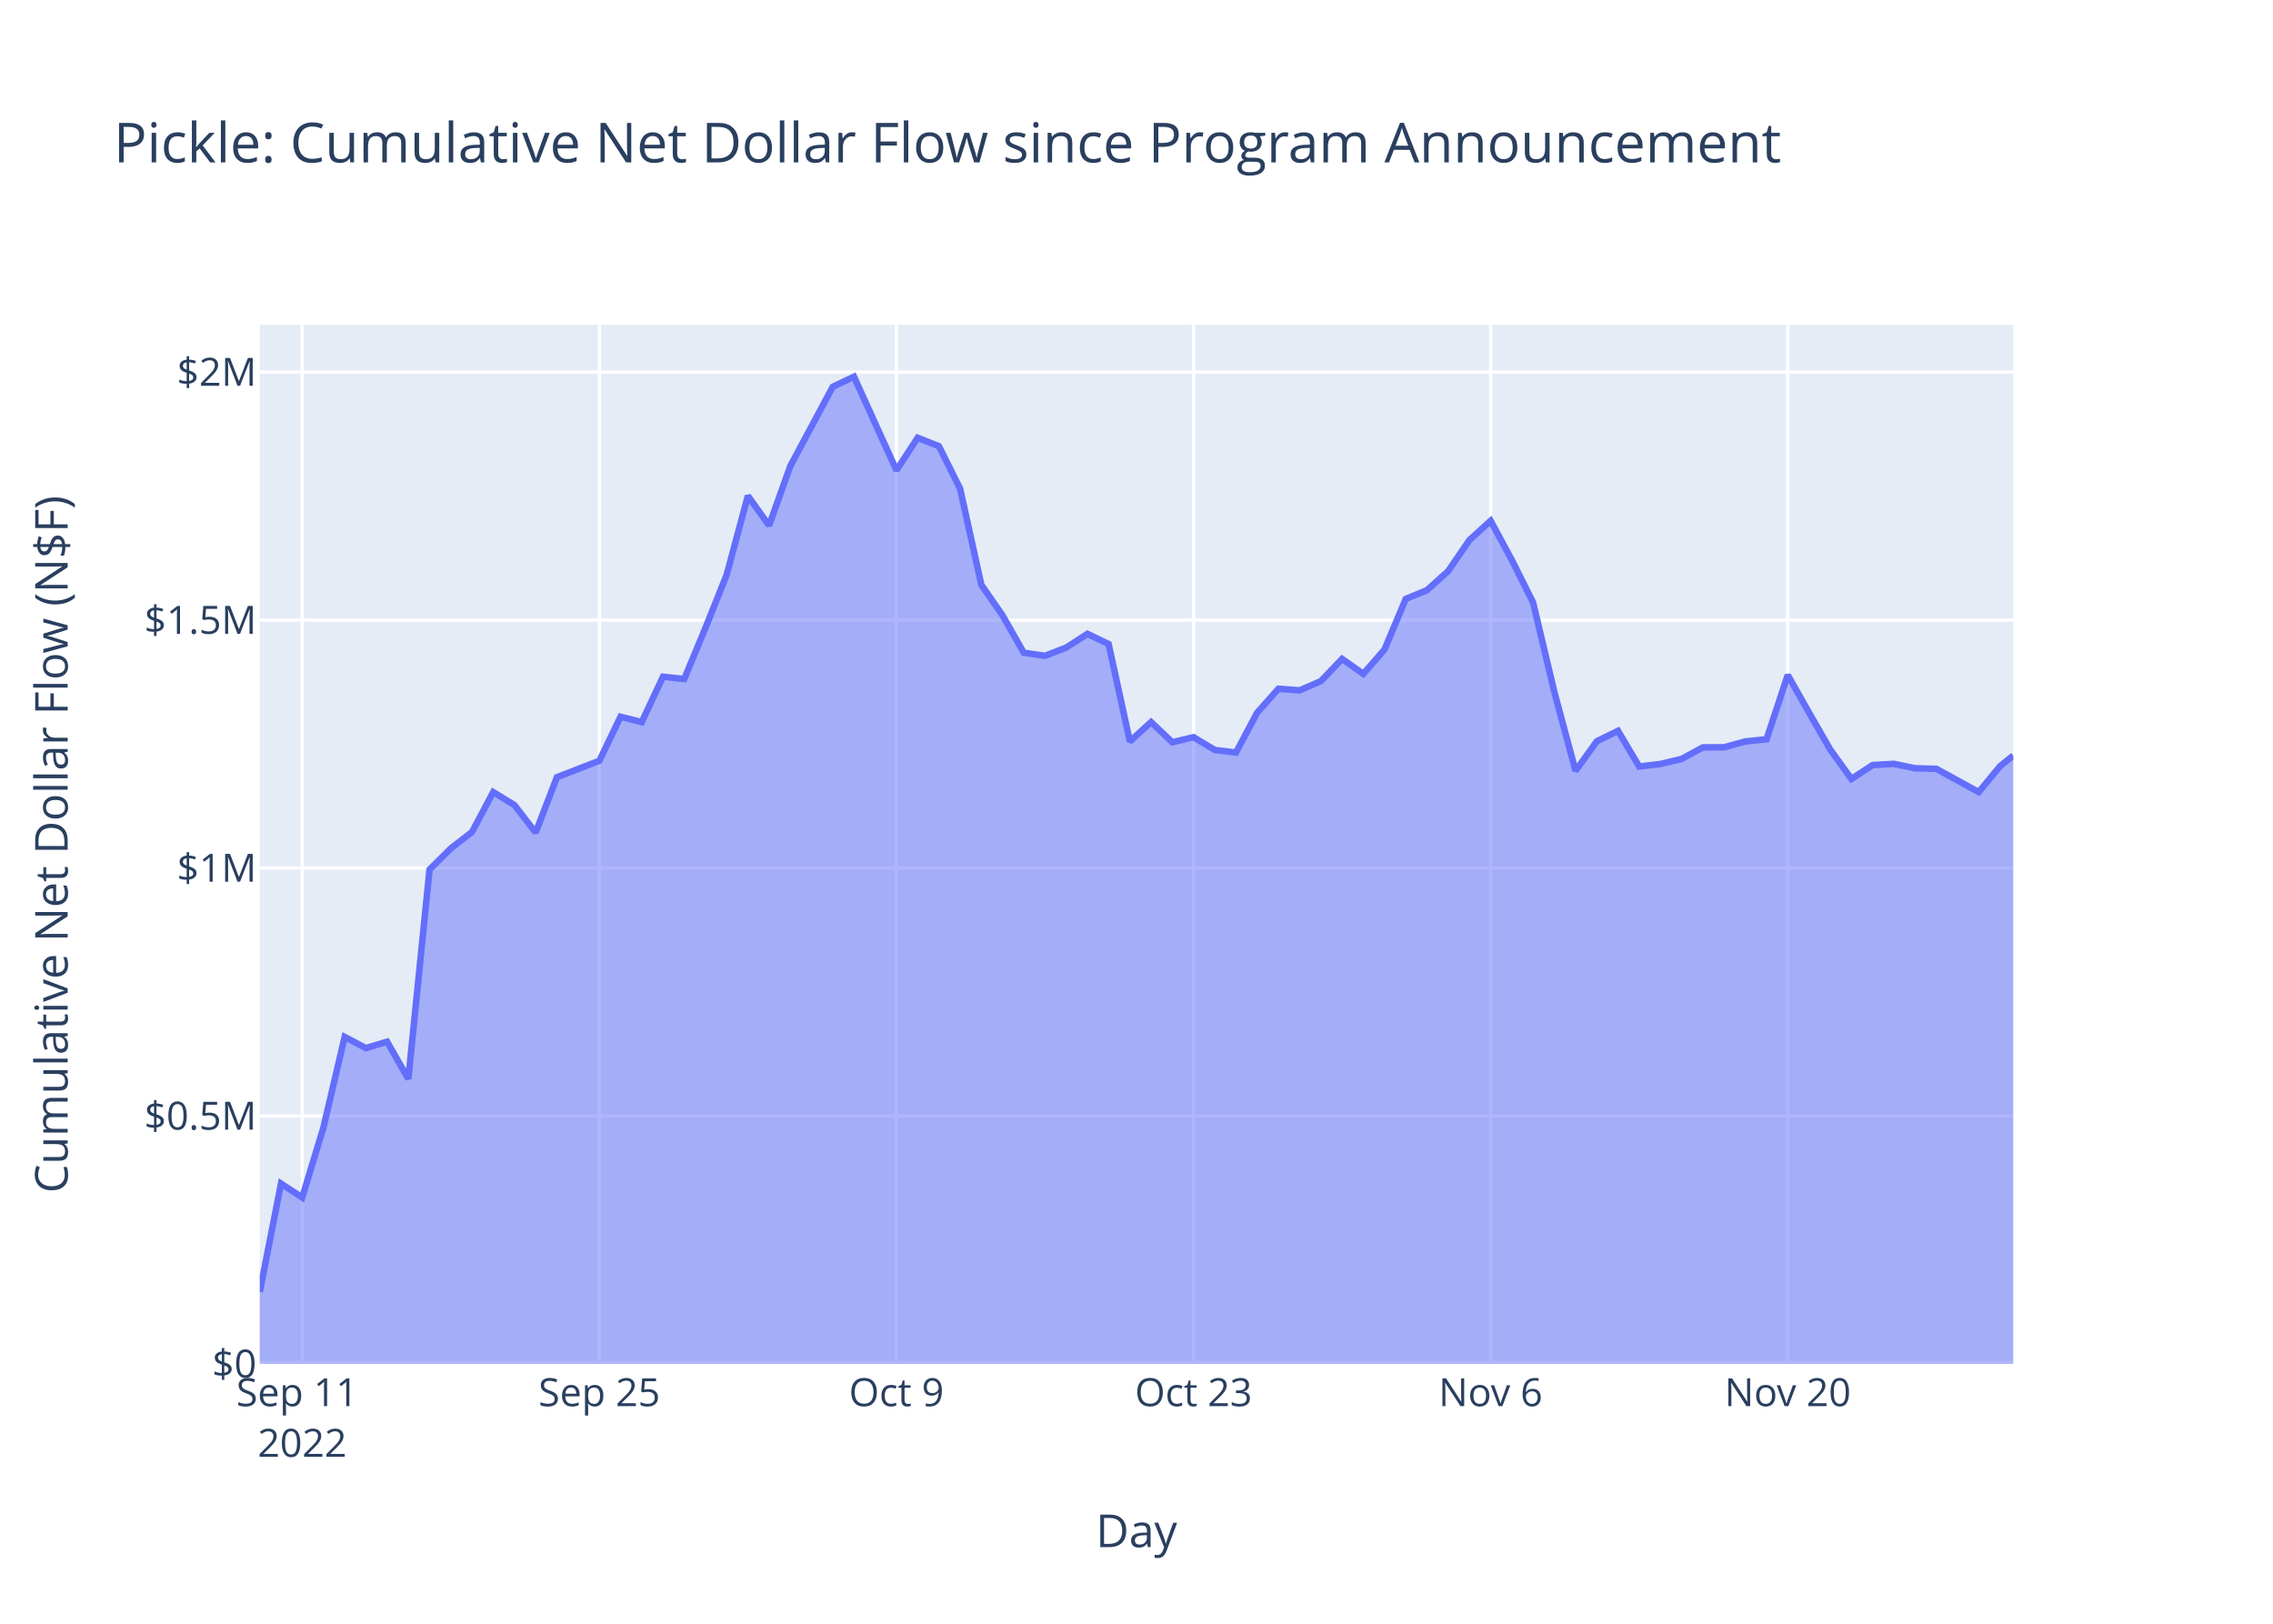
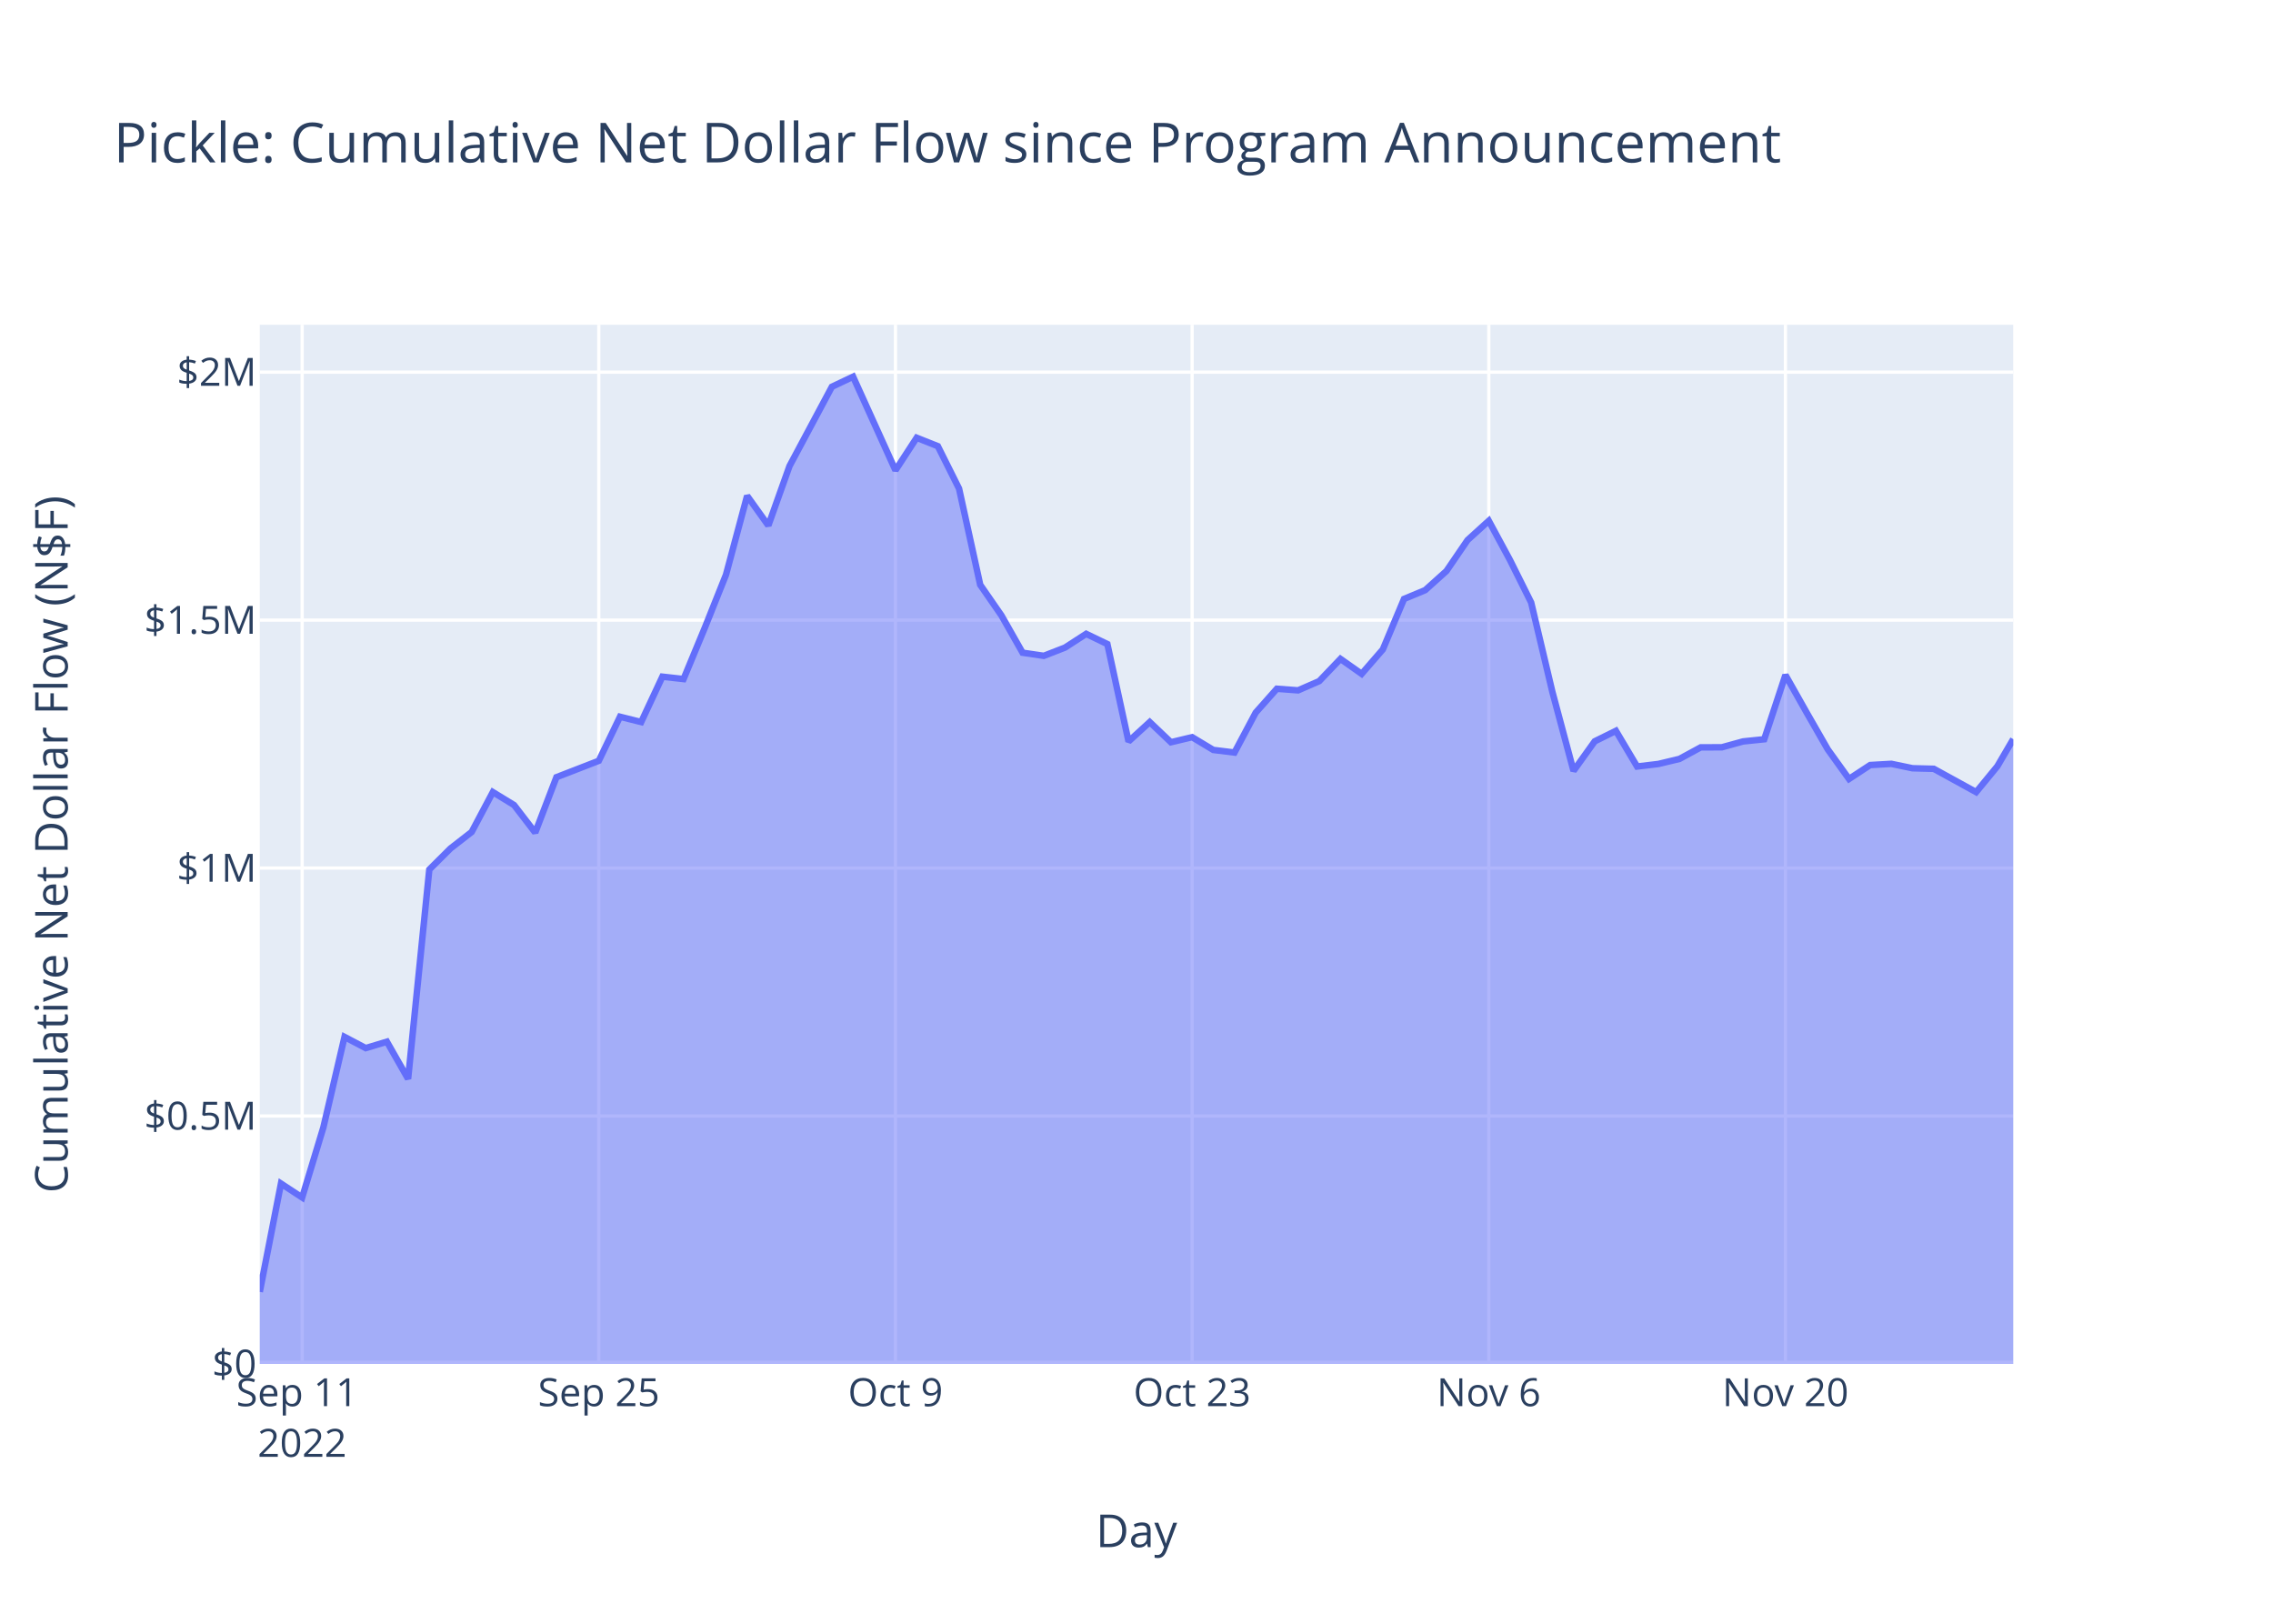
<svg xmlns="http://www.w3.org/2000/svg" class="main-svg" width="700" height="500" style="" viewBox="0 0 700 500">
  <rect x="0" y="0" width="700" height="500" style="fill: rgb(255, 255, 255); fill-opacity: 1;" />
-   <defs id="defs-663681">
+   <defs id="defs-4e32e8">
    <g class="clips">
-       <clipPath id="clip663681xyplot" class="plotclip">
+       <clipPath id="clip4e32e8xyplot" class="plotclip">
        <rect width="540" height="320" />
      </clipPath>
-       <clipPath class="axesclip" id="clip663681x">
+       <clipPath class="axesclip" id="clip4e32e8x">
        <rect x="80" y="0" width="540" height="500" />
      </clipPath>
-       <clipPath class="axesclip" id="clip663681y">
+       <clipPath class="axesclip" id="clip4e32e8y">
        <rect x="0" y="100" width="700" height="320" />
      </clipPath>
-       <clipPath class="axesclip" id="clip663681xy">
+       <clipPath class="axesclip" id="clip4e32e8xy">
        <rect x="80" y="100" width="540" height="320" />
      </clipPath>
    </g>
    <g class="gradients" />
    <g class="patterns" />
  </defs>
  <g class="bglayer">
    <rect class="bg" x="80" y="100" width="540" height="320" style="fill: rgb(229, 236, 246); fill-opacity: 1; stroke-width: 0;" />
  </g>
  <g class="layer-below">
    <g class="imagelayer" />
    <g class="shapelayer" />
  </g>
  <g class="cartesianlayer">
    <g class="subplot xy">
      <g class="layer-subplot">
        <g class="shapelayer" />
        <g class="imagelayer" />
      </g>
      <g class="minor-gridlayer">
        <g class="x" />
        <g class="y" />
      </g>
      <g class="gridlayer">
        <g class="x">
-           <path class="xgrid crisp" transform="translate(93.07,0)" d="M0,100v320" style="stroke: rgb(255, 255, 255); stroke-opacity: 1; stroke-width: 1px;" />
-           <path class="xgrid crisp" transform="translate(184.57,0)" d="M0,100v320" style="stroke: rgb(255, 255, 255); stroke-opacity: 1; stroke-width: 1px;" />
-           <path class="xgrid crisp" transform="translate(276.07,0)" d="M0,100v320" style="stroke: rgb(255, 255, 255); stroke-opacity: 1; stroke-width: 1px;" />
-           <path class="xgrid crisp" transform="translate(367.57,0)" d="M0,100v320" style="stroke: rgb(255, 255, 255); stroke-opacity: 1; stroke-width: 1px;" />
-           <path class="xgrid crisp" transform="translate(459.06,0)" d="M0,100v320" style="stroke: rgb(255, 255, 255); stroke-opacity: 1; stroke-width: 1px;" />
-           <path class="xgrid crisp" transform="translate(550.56,0)" d="M0,100v320" style="stroke: rgb(255, 255, 255); stroke-opacity: 1; stroke-width: 1px;" />
+           <path class="xgrid crisp" transform="translate(93.05,0)" d="M0,100v320" style="stroke: rgb(255, 255, 255); stroke-opacity: 1; stroke-width: 1px;" />
+           <path class="xgrid crisp" transform="translate(184.41,0)" d="M0,100v320" style="stroke: rgb(255, 255, 255); stroke-opacity: 1; stroke-width: 1px;" />
+           <path class="xgrid crisp" transform="translate(275.77,0)" d="M0,100v320" style="stroke: rgb(255, 255, 255); stroke-opacity: 1; stroke-width: 1px;" />
+           <path class="xgrid crisp" transform="translate(367.13,0)" d="M0,100v320" style="stroke: rgb(255, 255, 255); stroke-opacity: 1; stroke-width: 1px;" />
+           <path class="xgrid crisp" transform="translate(458.49,0)" d="M0,100v320" style="stroke: rgb(255, 255, 255); stroke-opacity: 1; stroke-width: 1px;" />
+           <path class="xgrid crisp" transform="translate(549.85,0)" d="M0,100v320" style="stroke: rgb(255, 255, 255); stroke-opacity: 1; stroke-width: 1px;" />
        </g>
        <g class="y">
          <path class="ygrid crisp" transform="translate(0,343.65)" d="M80,0h540" style="stroke: rgb(255, 255, 255); stroke-opacity: 1; stroke-width: 1px;" />
          <path class="ygrid crisp" transform="translate(0,267.3)" d="M80,0h540" style="stroke: rgb(255, 255, 255); stroke-opacity: 1; stroke-width: 1px;" />
          <path class="ygrid crisp" transform="translate(0,190.95)" d="M80,0h540" style="stroke: rgb(255, 255, 255); stroke-opacity: 1; stroke-width: 1px;" />
          <path class="ygrid crisp" transform="translate(0,114.59)" d="M80,0h540" style="stroke: rgb(255, 255, 255); stroke-opacity: 1; stroke-width: 1px;" />
        </g>
      </g>
      <g class="zerolinelayer">
        <path class="yzl zl crisp" transform="translate(0,420)" d="M80,0h540" style="stroke: rgb(255, 255, 255); stroke-opacity: 1; stroke-width: 2px;" />
      </g>
      <path class="xlines-below" />
      <path class="ylines-below" />
      <g class="overlines-below" />
      <g class="xaxislayer-below" />
      <g class="yaxislayer-below" />
      <g class="overaxes-below" />
-       <g class="plot" transform="translate(80,100)" clip-path="url(#clip663681xyplot)">
+       <g class="plot" transform="translate(80,100)" clip-path="url(#clip4e32e8xyplot)">
        <g class="scatterlayer mlayer">
-           <g class="trace scatter trace17c27d" style="stroke-miterlimit: 2;">
+           <g class="trace scatter trace207329" style="stroke-miterlimit: 2;">
            <g class="fills">
              <g>
-                 <path class="js-fill" d="M540,320L0,320L0,297.8L6.54,264.46L13.07,268.74L19.61,247.18L26.14,219.3L32.68,222.74L39.21,220.77L45.75,232.22L52.28,167.76L58.82,161.27L65.36,156.19L71.89,143.91L78.43,147.9L84.96,156.38L91.5,139.33L104.57,134.27L111.1,120.71L117.64,122.34L124.18,108.37L130.71,109.1L137.25,93.35L143.78,77.01L150.32,52.69L156.85,61.81L163.39,43.51L176.46,19.1L183,16L196.07,44.82L202.6,34.8L209.14,37.39L215.67,50.45L222.21,80.08L228.75,89.51L235.28,100.99L241.82,101.95L248.35,99.41L254.89,95.19L261.42,98.33L267.96,128.32L274.49,122.35L281.03,128.56L287.57,127L294.1,130.93L300.64,131.73L307.17,119.44L313.71,112.09L320.24,112.58L326.78,109.74L333.31,102.9L339.85,107.5L346.39,99.98L352.92,84.43L359.46,81.72L365.99,75.85L372.53,66.3L379.06,60.37L385.6,72.46L392.13,85.53L398.67,113.04L405.21,137.37L411.74,128.27L418.28,125.05L424.81,136.03L431.35,135.25L437.88,133.69L444.42,130.14L450.95,130.11L457.49,128.31L464.03,127.64L470.56,107.86L477.1,119.42L483.63,130.78L490.17,139.86L496.7,135.58L503.24,135.21L509.77,136.57L516.31,136.74L529.38,143.91L535.92,135.96L540,132.66" style="fill: rgb(99, 110, 250); fill-opacity: 0.5; stroke-width: 0;" />
+                 <path class="js-fill" d="M540,320L0,320L0,297.8L6.53,264.46L13.05,268.74L19.58,247.18L26.1,219.3L32.63,222.74L39.15,220.77L45.68,232.22L52.21,167.76L58.73,161.27L65.26,156.19L71.78,143.91L78.31,147.9L84.83,156.38L91.36,139.33L104.41,134.27L110.94,120.71L117.46,122.34L123.99,108.37L130.51,109.1L137.04,93.35L143.57,77.01L150.09,52.69L156.62,61.81L163.14,43.51L176.19,19.1L182.72,16L195.77,44.82L202.3,34.8L208.82,37.39L215.35,50.45L221.87,80.08L228.4,89.51L234.92,100.99L241.45,101.95L247.98,99.41L254.5,95.19L261.03,98.33L267.55,128.32L274.08,122.35L280.6,128.56L287.13,127L293.66,130.93L300.18,131.73L306.71,119.44L313.23,112.09L319.76,112.58L326.28,109.74L332.81,102.9L339.34,107.5L345.86,99.98L352.39,84.43L358.91,81.72L365.44,75.85L371.96,66.3L378.49,60.37L385.02,72.46L391.54,85.53L398.07,113.04L404.59,137.37L411.12,128.27L417.64,125.05L424.17,136.03L430.7,135.25L437.22,133.69L443.75,130.14L450.27,130.11L456.8,128.31L463.32,127.64L469.85,107.86L476.38,119.42L482.9,130.78L489.43,139.86L495.95,135.58L502.48,135.21L509,136.57L515.53,136.74L528.58,143.91L535.11,135.96L540,127.6" style="fill: rgb(99, 110, 250); fill-opacity: 0.5; stroke-width: 0;" />
              </g>
            </g>
            <g class="errorbars" />
            <g class="lines">
-               <path class="js-line" d="M0,297.8L6.54,264.46L13.07,268.74L19.61,247.18L26.14,219.3L32.68,222.74L39.21,220.77L45.75,232.22L52.28,167.76L58.82,161.27L65.36,156.19L71.89,143.91L78.43,147.9L84.96,156.38L91.5,139.33L104.57,134.27L111.1,120.71L117.64,122.34L124.18,108.37L130.71,109.1L137.25,93.35L143.78,77.01L150.32,52.69L156.85,61.81L163.39,43.51L176.46,19.1L183,16L196.07,44.82L202.6,34.8L209.14,37.39L215.67,50.45L222.21,80.08L228.75,89.51L235.28,100.99L241.82,101.95L248.35,99.41L254.89,95.19L261.42,98.33L267.96,128.32L274.49,122.35L281.03,128.56L287.57,127L294.1,130.93L300.64,131.73L307.17,119.44L313.71,112.09L320.24,112.58L326.78,109.74L333.31,102.9L339.85,107.5L346.39,99.98L352.92,84.43L359.46,81.72L365.99,75.85L372.53,66.3L379.06,60.37L385.6,72.46L392.13,85.53L398.67,113.04L405.21,137.37L411.74,128.27L418.28,125.05L424.81,136.03L431.35,135.25L437.88,133.69L444.42,130.14L450.95,130.11L457.49,128.31L464.03,127.64L470.56,107.86L477.1,119.42L483.63,130.78L490.17,139.86L496.7,135.58L503.24,135.21L509.77,136.57L516.31,136.74L529.38,143.91L535.92,135.96L540,132.66" style="vector-effect: non-scaling-stroke; fill: none; stroke: rgb(99, 110, 250); stroke-opacity: 1; stroke-width: 2px; opacity: 1;" />
+               <path class="js-line" d="M0,297.8L6.53,264.46L13.05,268.74L19.58,247.18L26.1,219.3L32.63,222.74L39.15,220.77L45.68,232.22L52.21,167.76L58.73,161.27L65.26,156.19L71.78,143.91L78.31,147.9L84.83,156.38L91.36,139.33L104.41,134.27L110.94,120.71L117.46,122.34L123.99,108.37L130.51,109.1L137.04,93.35L143.57,77.01L150.09,52.69L156.62,61.81L163.14,43.51L176.19,19.1L182.72,16L195.77,44.82L202.3,34.8L208.82,37.39L215.35,50.45L221.87,80.08L228.4,89.51L234.92,100.99L241.45,101.95L247.98,99.41L254.5,95.19L261.03,98.33L267.55,128.32L274.08,122.35L280.6,128.56L287.13,127L293.66,130.93L300.18,131.73L306.71,119.44L313.23,112.09L319.76,112.58L326.28,109.74L332.81,102.9L339.34,107.5L345.86,99.98L352.39,84.43L358.91,81.72L365.44,75.85L371.96,66.3L378.49,60.37L385.02,72.46L391.54,85.53L398.07,113.04L404.59,137.37L411.12,128.27L417.64,125.05L424.17,136.03L430.7,135.25L437.22,133.69L443.75,130.14L450.27,130.11L456.8,128.31L463.32,127.64L469.85,107.86L476.38,119.42L482.9,130.78L489.43,139.86L495.95,135.58L502.48,135.21L509,136.57L515.53,136.74L528.58,143.91L535.11,135.96L540,127.6" style="vector-effect: non-scaling-stroke; fill: none; stroke: rgb(99, 110, 250); stroke-opacity: 1; stroke-width: 2px; opacity: 1;" />
            </g>
            <g class="points" />
            <g class="text" />
          </g>
        </g>
      </g>
      <g class="overplot" />
      <path class="xlines-above crisp" d="M0,0" style="fill: none;" />
      <path class="ylines-above crisp" d="M0,0" style="fill: none;" />
      <g class="overlines-above" />
      <g class="xaxislayer-above">
        <g class="xtick">
-           <text text-anchor="middle" x="0" y="433" transform="translate(93.07,0)" style="font-family: 'Open Sans', verdana, arial, sans-serif; font-size: 12px; fill: rgb(42, 63, 95); fill-opacity: 1; white-space: pre; opacity: 1;">
+           <text text-anchor="middle" x="0" y="433" transform="translate(93.05,0)" style="font-family: 'Open Sans', verdana, arial, sans-serif; font-size: 12px; fill: rgb(42, 63, 95); fill-opacity: 1; white-space: pre; opacity: 1;">
            <tspan class="line" dy="0em" x="0" y="433">Sep 11</tspan>
            <tspan class="line" dy="1.3em" x="0" y="433">2022</tspan>
          </text>
        </g>
        <g class="xtick">
-           <text text-anchor="middle" x="0" y="433" style="font-family: 'Open Sans', verdana, arial, sans-serif; font-size: 12px; fill: rgb(42, 63, 95); fill-opacity: 1; white-space: pre; opacity: 1;" transform="translate(184.57,0)">Sep 25</text>
+           <text text-anchor="middle" x="0" y="433" style="font-family: 'Open Sans', verdana, arial, sans-serif; font-size: 12px; fill: rgb(42, 63, 95); fill-opacity: 1; white-space: pre; opacity: 1;" transform="translate(184.41,0)">Sep 25</text>
        </g>
        <g class="xtick">
-           <text text-anchor="middle" x="0" y="433" style="font-family: 'Open Sans', verdana, arial, sans-serif; font-size: 12px; fill: rgb(42, 63, 95); fill-opacity: 1; white-space: pre; opacity: 1;" transform="translate(276.07,0)">Oct 9</text>
+           <text text-anchor="middle" x="0" y="433" style="font-family: 'Open Sans', verdana, arial, sans-serif; font-size: 12px; fill: rgb(42, 63, 95); fill-opacity: 1; white-space: pre; opacity: 1;" transform="translate(275.77,0)">Oct 9</text>
        </g>
        <g class="xtick">
-           <text text-anchor="middle" x="0" y="433" style="font-family: 'Open Sans', verdana, arial, sans-serif; font-size: 12px; fill: rgb(42, 63, 95); fill-opacity: 1; white-space: pre; opacity: 1;" transform="translate(367.57,0)">Oct 23</text>
+           <text text-anchor="middle" x="0" y="433" style="font-family: 'Open Sans', verdana, arial, sans-serif; font-size: 12px; fill: rgb(42, 63, 95); fill-opacity: 1; white-space: pre; opacity: 1;" transform="translate(367.13,0)">Oct 23</text>
        </g>
        <g class="xtick">
-           <text text-anchor="middle" x="0" y="433" style="font-family: 'Open Sans', verdana, arial, sans-serif; font-size: 12px; fill: rgb(42, 63, 95); fill-opacity: 1; white-space: pre; opacity: 1;" transform="translate(459.06,0)">Nov 6</text>
+           <text text-anchor="middle" x="0" y="433" style="font-family: 'Open Sans', verdana, arial, sans-serif; font-size: 12px; fill: rgb(42, 63, 95); fill-opacity: 1; white-space: pre; opacity: 1;" transform="translate(458.49,0)">Nov 6</text>
        </g>
        <g class="xtick">
-           <text text-anchor="middle" x="0" y="433" style="font-family: 'Open Sans', verdana, arial, sans-serif; font-size: 12px; fill: rgb(42, 63, 95); fill-opacity: 1; white-space: pre; opacity: 1;" transform="translate(550.56,0)">Nov 20</text>
+           <text text-anchor="middle" x="0" y="433" style="font-family: 'Open Sans', verdana, arial, sans-serif; font-size: 12px; fill: rgb(42, 63, 95); fill-opacity: 1; white-space: pre; opacity: 1;" transform="translate(549.85,0)">Nov 20</text>
        </g>
      </g>
      <g class="yaxislayer-above">
        <g class="ytick">
          <text text-anchor="end" x="79" y="4.2" transform="translate(0,420)" style="font-family: 'Open Sans', verdana, arial, sans-serif; font-size: 12px; fill: rgb(42, 63, 95); fill-opacity: 1; white-space: pre; opacity: 1;">$0</text>
        </g>
        <g class="ytick">
          <text text-anchor="end" x="79" y="4.2" style="font-family: 'Open Sans', verdana, arial, sans-serif; font-size: 12px; fill: rgb(42, 63, 95); fill-opacity: 1; white-space: pre; opacity: 1;" transform="translate(0,343.65)">$0.5M</text>
        </g>
        <g class="ytick">
          <text text-anchor="end" x="79" y="4.2" style="font-family: 'Open Sans', verdana, arial, sans-serif; font-size: 12px; fill: rgb(42, 63, 95); fill-opacity: 1; white-space: pre; opacity: 1;" transform="translate(0,267.3)">$1M</text>
        </g>
        <g class="ytick">
          <text text-anchor="end" x="79" y="4.2" style="font-family: 'Open Sans', verdana, arial, sans-serif; font-size: 12px; fill: rgb(42, 63, 95); fill-opacity: 1; white-space: pre; opacity: 1;" transform="translate(0,190.95)">$1.5M</text>
        </g>
        <g class="ytick">
          <text text-anchor="end" x="79" y="4.2" style="font-family: 'Open Sans', verdana, arial, sans-serif; font-size: 12px; fill: rgb(42, 63, 95); fill-opacity: 1; white-space: pre; opacity: 1;" transform="translate(0,114.59)">$2M</text>
        </g>
      </g>
      <g class="overaxes-above" />
    </g>
  </g>
  <g class="polarlayer" />
  <g class="smithlayer" />
  <g class="ternarylayer" />
  <g class="geolayer" />
  <g class="funnelarealayer" />
  <g class="pielayer" />
  <g class="iciclelayer" />
  <g class="treemaplayer" />
  <g class="sunburstlayer" />
  <g class="glimages" />
-   <defs id="topdefs-663681">
+   <defs id="topdefs-4e32e8">
    <g class="clips" />
  </defs>
  <g class="layer-above">
    <g class="imagelayer" />
    <g class="shapelayer" />
  </g>
  <g class="infolayer">
    <g class="g-gtitle">
      <text class="gtitle" x="35" y="50" text-anchor="start" dy="0em" style="font-family: 'Open Sans', verdana, arial, sans-serif; font-size: 17px; fill: rgb(42, 63, 95); opacity: 1; font-weight: normal; white-space: pre;">Pickle: Cumulative Net Dollar Flow since Program Announcement</text>
    </g>
    <g class="g-xtitle">
      <text class="xtitle" x="350" y="476.409" text-anchor="middle" style="font-family: 'Open Sans', verdana, arial, sans-serif; font-size: 14px; fill: rgb(42, 63, 95); opacity: 1; font-weight: normal; white-space: pre;">Day</text>
    </g>
    <g class="g-ytitle">
      <text class="ytitle" transform="rotate(-90,20.84063,260)" x="20.841" y="260" text-anchor="middle" style="font-family: 'Open Sans', verdana, arial, sans-serif; font-size: 14px; fill: rgb(42, 63, 95); opacity: 1; font-weight: normal; white-space: pre;">Cumulative Net Dollar Flow (N$F)</text>
    </g>
  </g>
</svg>
